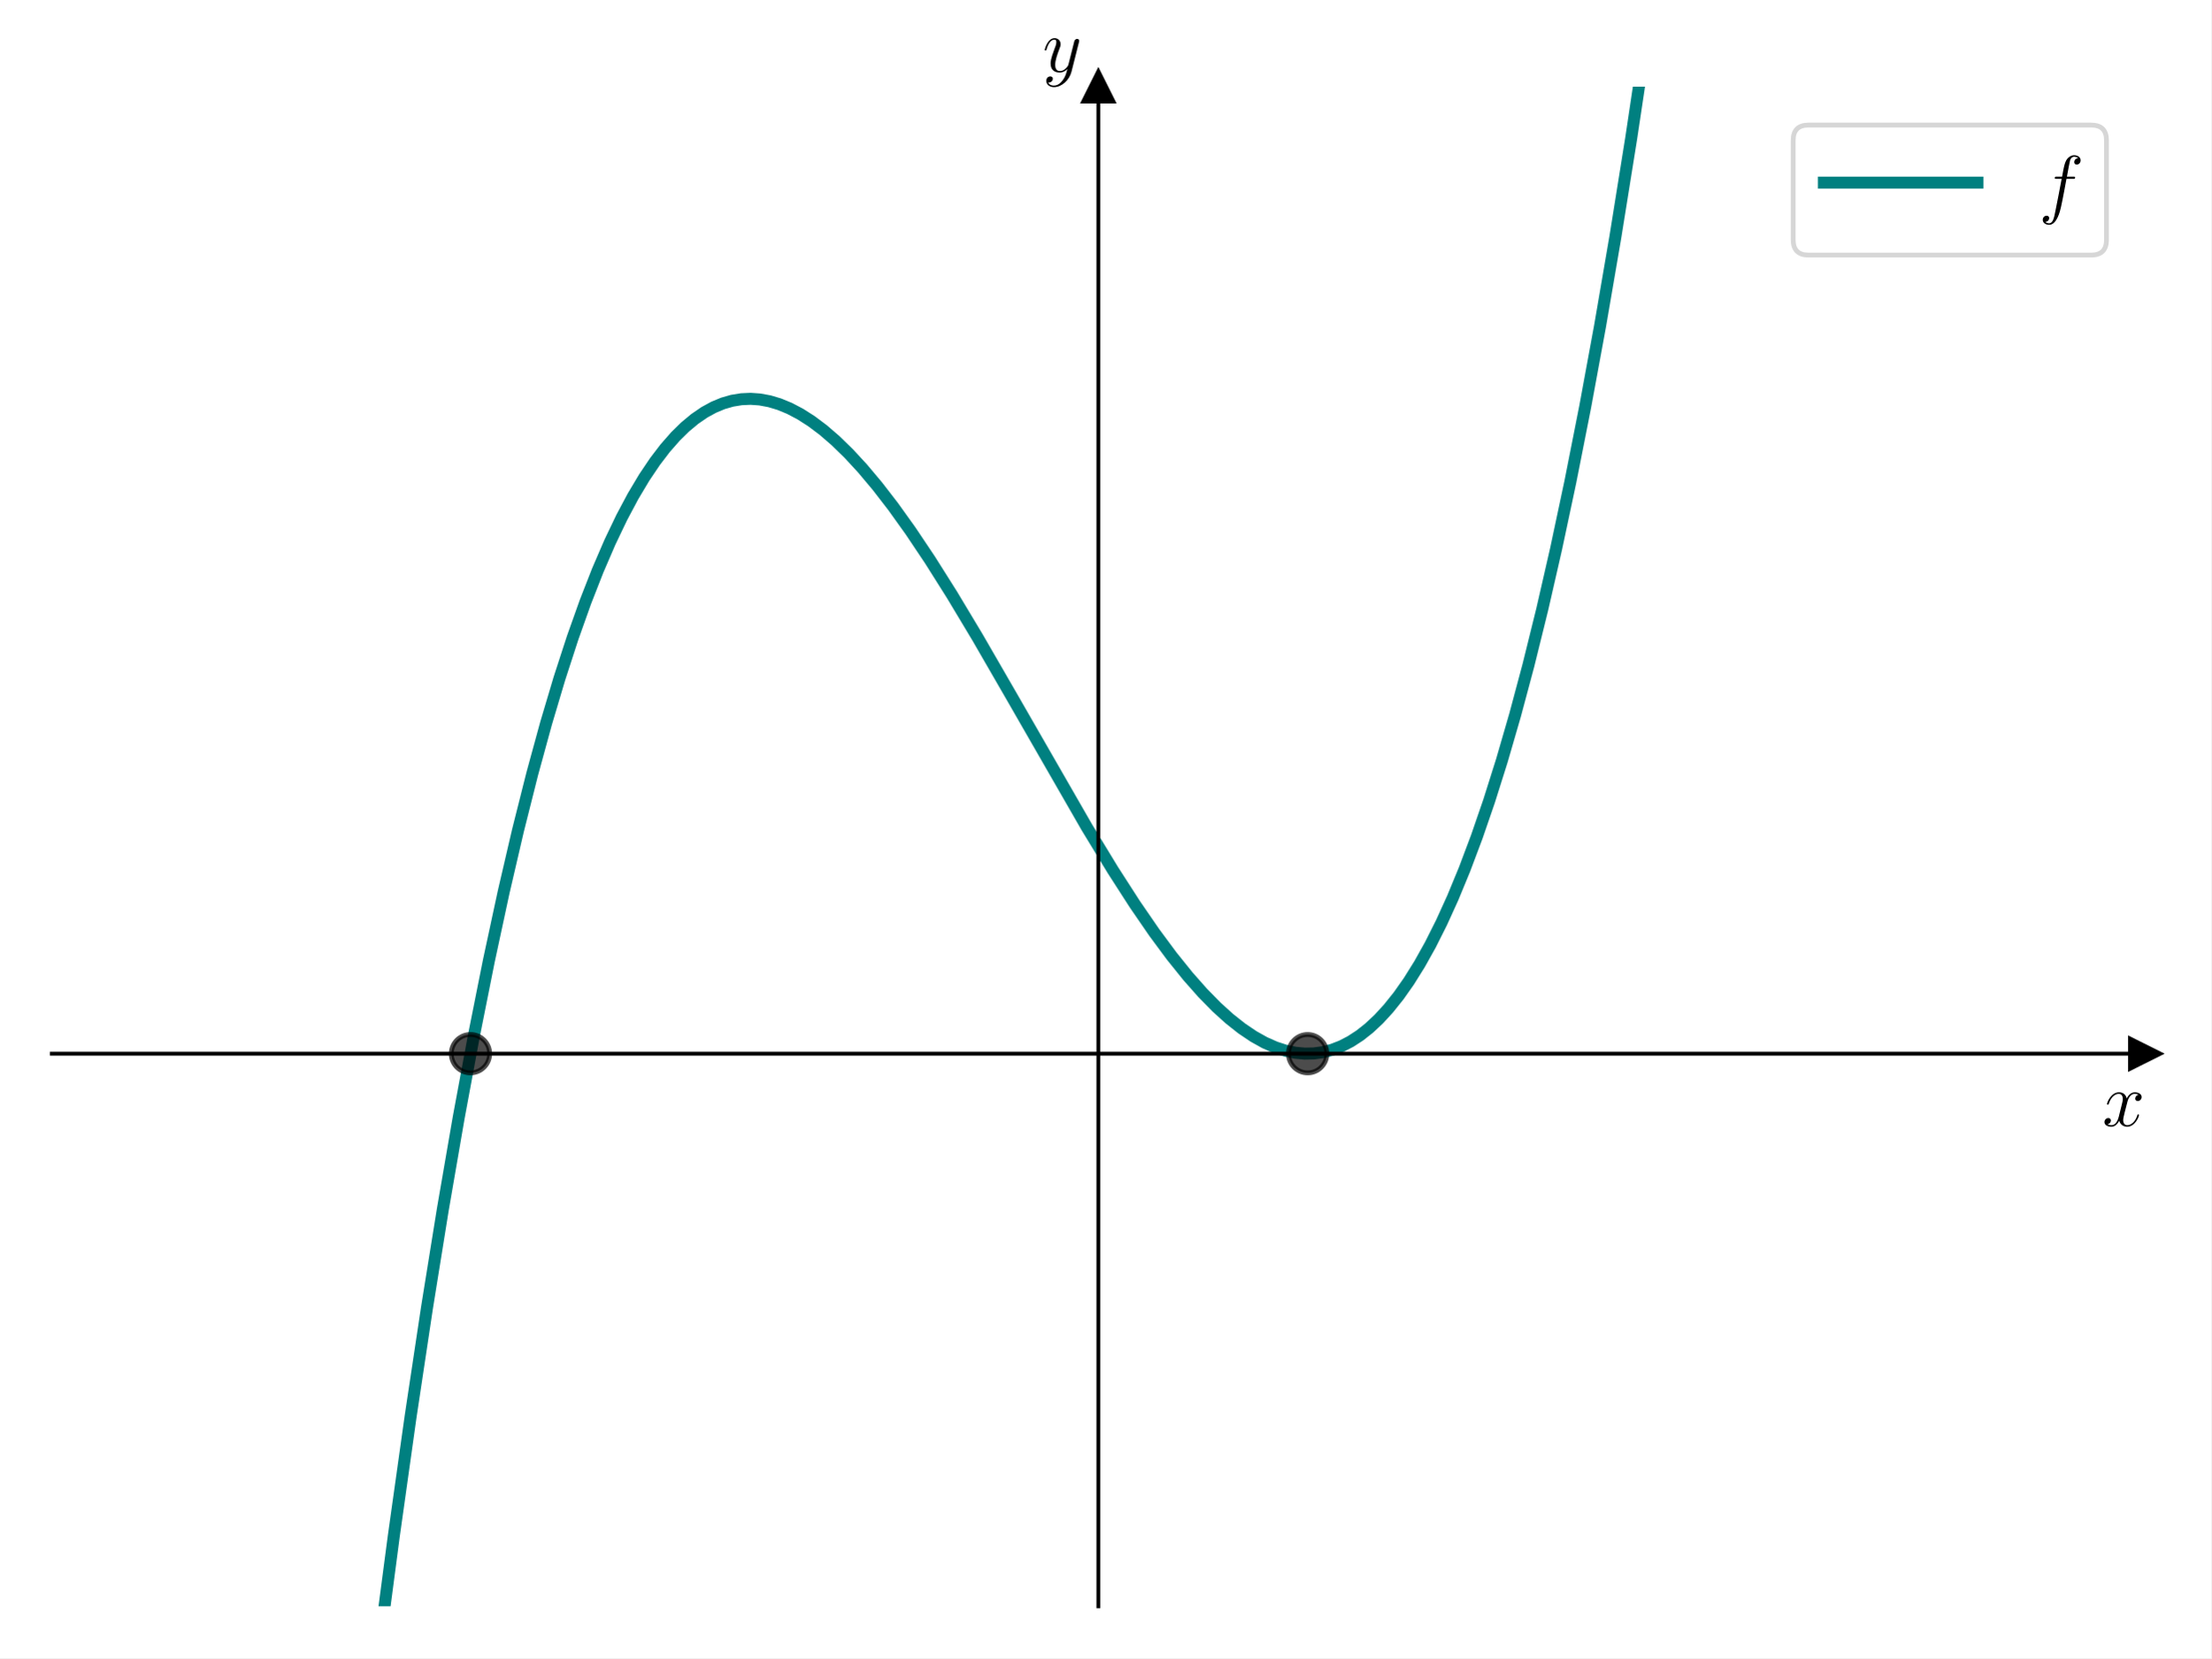
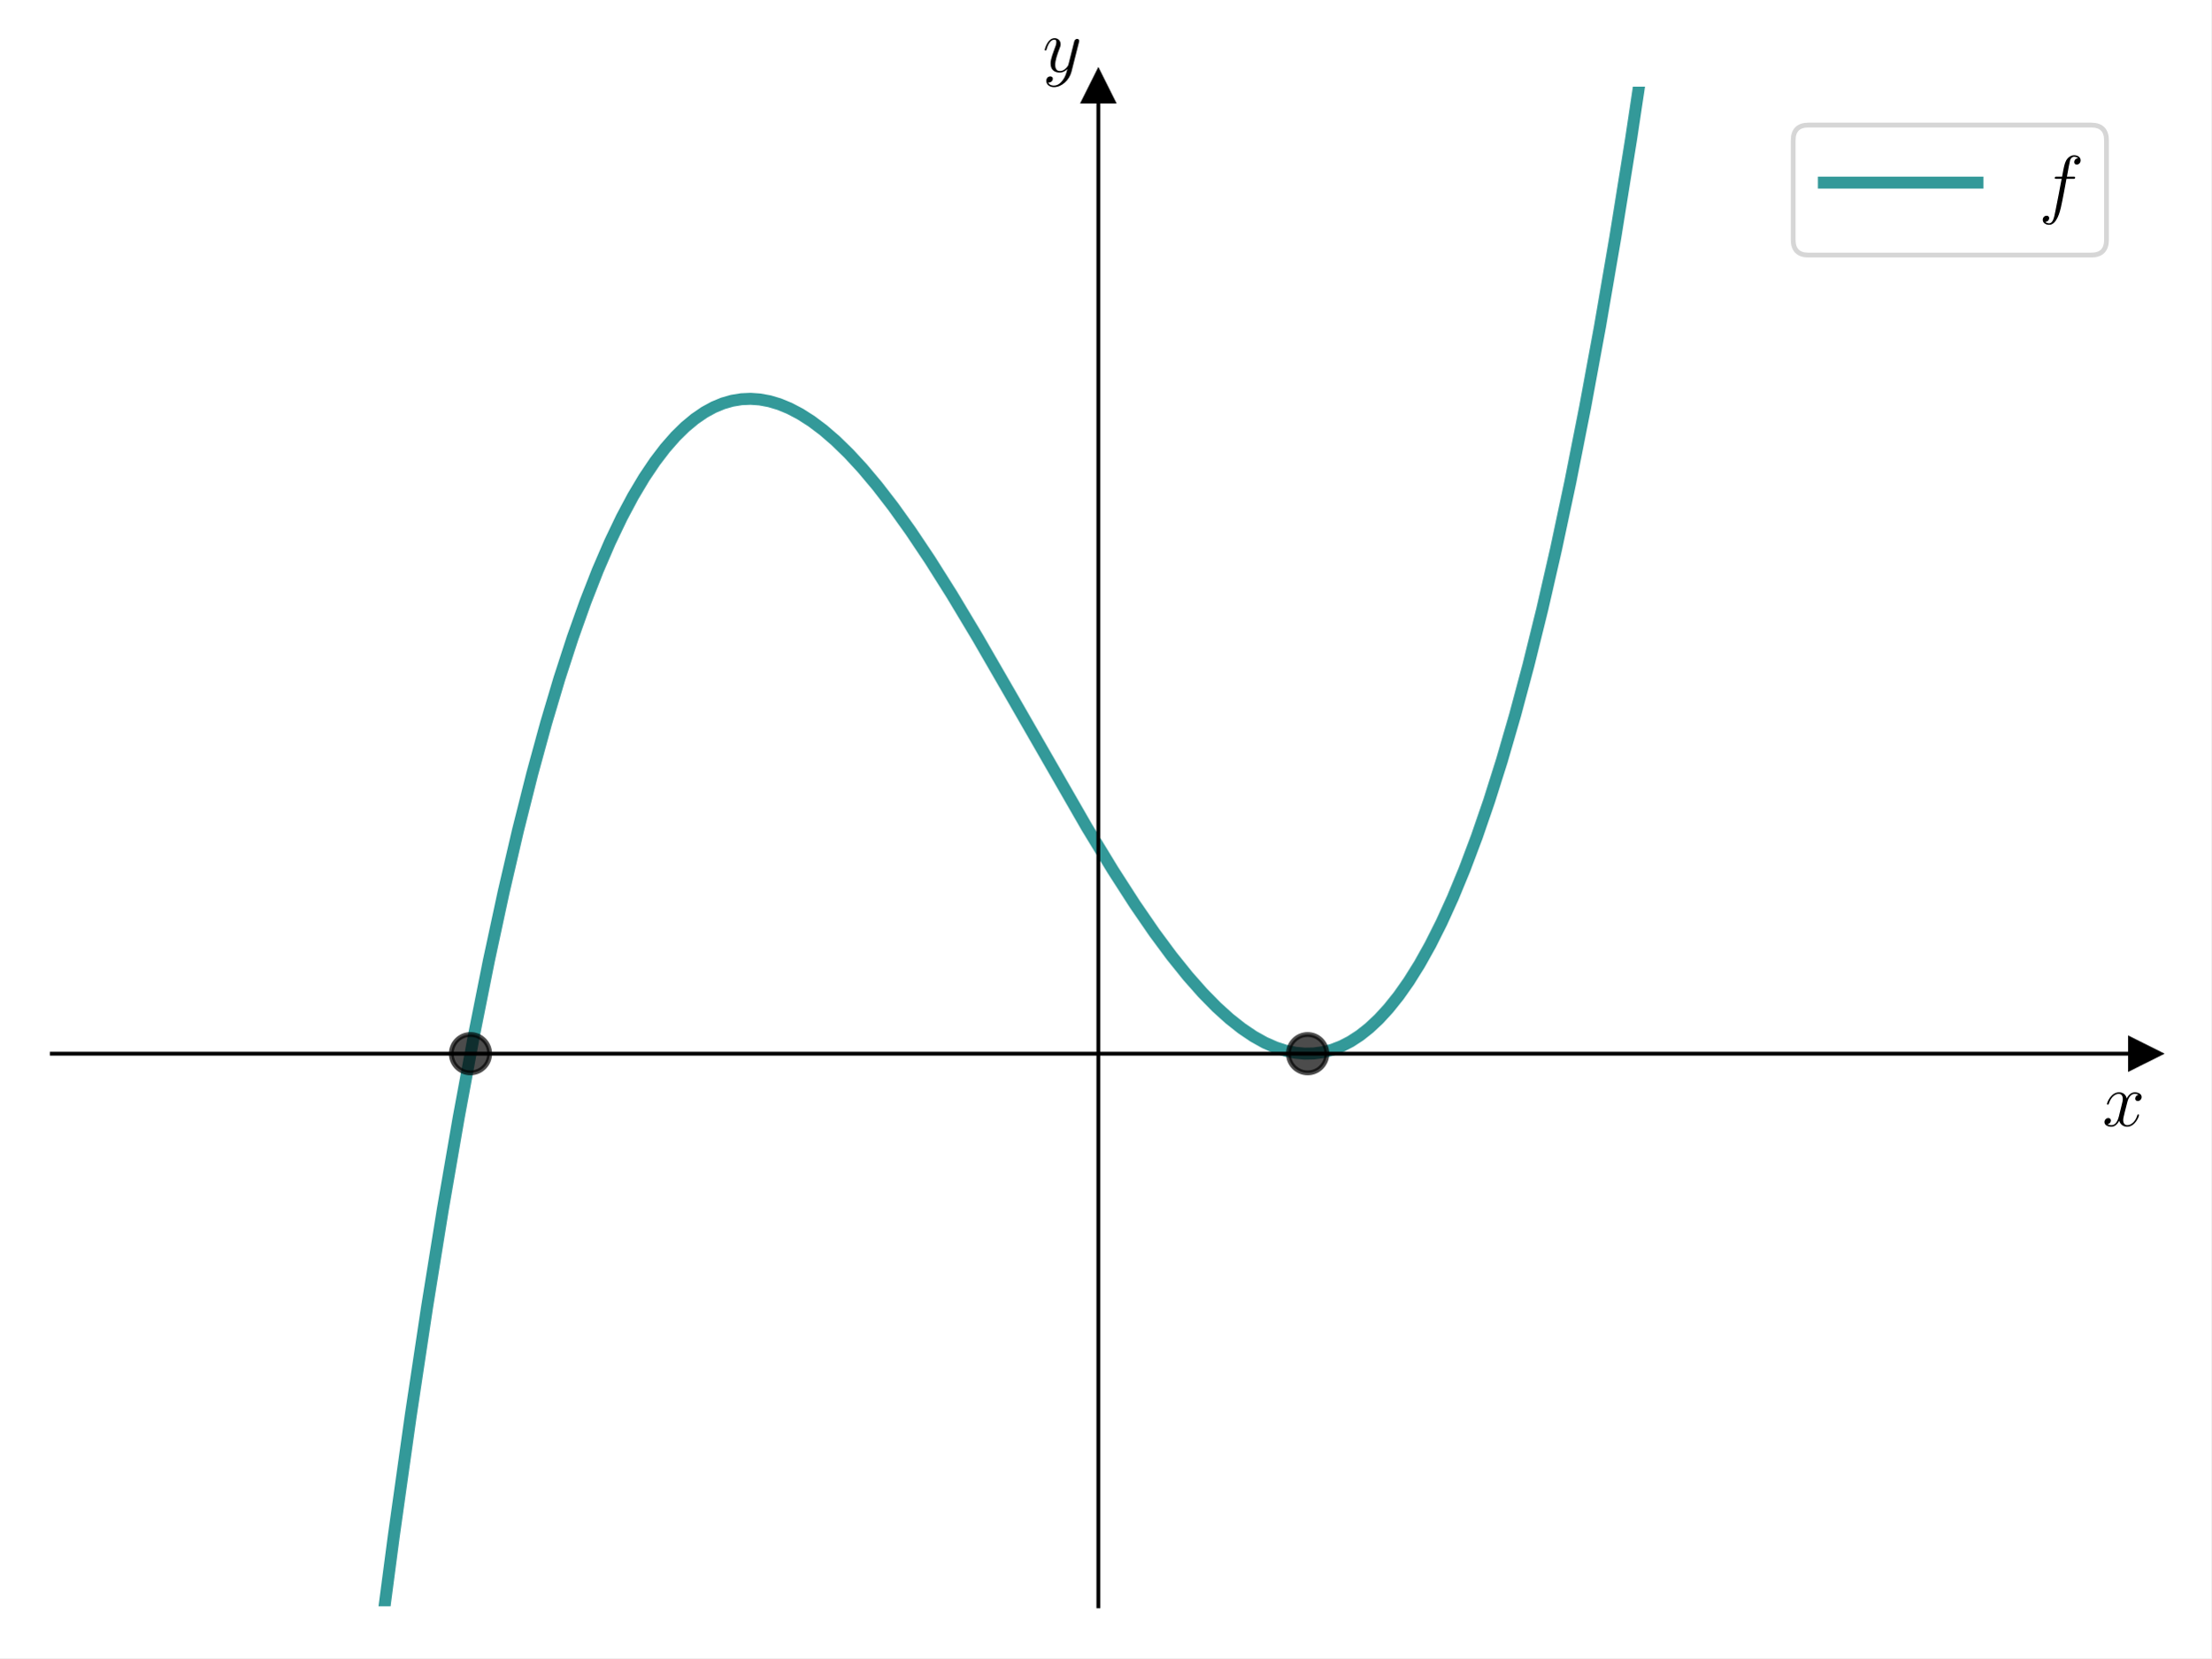
<svg xmlns="http://www.w3.org/2000/svg" xmlns:xlink="http://www.w3.org/1999/xlink" width="460.8pt" height="345.6pt" viewBox="0 0 460.8 345.6" version="1.1">
  <defs>
    <style type="text/css">*{stroke-linejoin: round; stroke-linecap: butt}</style>
  </defs>
  <g id="figure_1">
    <g id="patch_1">
      <path d="M 0 345.6  L 460.8 345.6  L 460.8 0  L 0 0  z " style="fill: #ffffff" />
    </g>
    <g id="axes_1">
      <g id="patch_2">
        <path d="M 10.8 334.8  L 447 334.8  L 447 18.065  L 10.8 18.065  z " style="fill: #ffffff" />
      </g>
      <g id="matplotlib.axis_1">
        <g id="text_1">
          <g transform="translate(438.1306 234.6931) scale(0.16 -0.16)">
            <defs>
              <path id="CMMI12-78" d="M 3034 2606  C 2829 2567 2752 2414 2752 2293  C 2752 2139 2874 2088 2963 2088  C 3155 2088 3290 2254 3290 2427  C 3290 2695 2982 2816 2714 2816  C 2323 2816 2106 2433 2048 2312  C 1901 2816 1504 2816 1389 2816  C 736 2816 390 1980 390 1839  C 390 1814 416 1782 461 1782  C 512 1782 525 1820 538 1846  C 755 2555 1184 2689 1370 2689  C 1658 2689 1715 2420 1715 2267  C 1715 2127 1677 1980 1600 1673  L 1382 798  C 1286 415 1101 64 762 64  C 730 64 570 64 435 147  C 666 192 717 383 717 460  C 717 588 621 664 499 664  C 346 664 179 530 179 326  C 179 57 480 -64 755 -64  C 1062 -64 1280 179 1414 441  C 1517 64 1837 -64 2074 -64  C 2726 -64 3072 773 3072 913  C 3072 945 3046 971 3008 971  C 2950 971 2944 939 2925 888  C 2752 326 2381 64 2093 64  C 1869 64 1747 230 1747 492  C 1747 632 1773 734 1875 1156  L 2099 2024  C 2195 2408 2413 2689 2707 2689  C 2720 2689 2899 2689 3034 2606  z " transform="scale(0.015625)" />
            </defs>
            <use xlink:href="#CMMI12-78" transform="scale(0.996264)" />
          </g>
        </g>
      </g>
      <g id="matplotlib.axis_2">
        <g id="text_2">
          <g transform="translate(217.2897 14.96506) scale(0.16 -0.16)">
            <defs>
              <path id="CMMI12-79" d="M 1683 -700  C 1510 -939 1261 -1152 947 -1152  C 870 -1152 563 -1152 467 -889  C 486 -895 518 -895 531 -895  C 723 -895 851 -729 851 -582  C 851 -435 730 -384 634 -384  C 531 -384 307 -458 307 -759  C 307 -1071 582 -1286 947 -1286  C 1587 -1286 2234 -700 2413 6  L 3040 2485  C 3046 2517 3059 2556 3059 2594  C 3059 2689 2982 2753 2886 2753  C 2829 2753 2694 2727 2643 2535  L 2170 658  C 2138 543 2138 530 2086 460  C 1958 281 1747 64 1440 64  C 1082 64 1050 415 1050 588  C 1050 952 1222 1443 1395 1903  C 1466 2088 1504 2178 1504 2305  C 1504 2574 1312 2816 998 2816  C 410 2816 173 1890 173 1839  C 173 1814 198 1782 243 1782  C 301 1782 307 1807 333 1897  C 486 2433 730 2689 979 2689  C 1037 2689 1146 2689 1146 2478  C 1146 2312 1075 2127 979 1884  C 666 1047 666 837 666 683  C 666 77 1101 -64 1421 -64  C 1606 -64 1837 -6 2061 230  L 2067 224  C 1971 -147 1907 -392 1683 -700  z " transform="scale(0.015625)" />
            </defs>
            <use xlink:href="#CMMI12-79" transform="scale(0.996264)" />
          </g>
        </g>
      </g>
      <g id="line2d_1">
        <defs>
-           <path id="m2ff68a6694" d="M 3 0  L -3 -3  L -3 3  z " style="stroke: #000000; stroke-linejoin: miter" />
+           <path id="m9f61a2bebb" d="M 3 0  L -3 -3  L -3 3  z " style="stroke: #000000; stroke-linejoin: miter" />
        </defs>
        <g>
-           <use xlink:href="#m2ff68a6694" x="447" y="219.623" style="stroke: #000000; stroke-linejoin: miter" />
+           <use xlink:href="#m9f61a2bebb" x="447" y="219.623" style="stroke: #000000; stroke-linejoin: miter" />
        </g>
      </g>
      <g id="line2d_2">
        <defs>
-           <path id="mc059e9b89f" d="M 0 -3  L -3 3  L 3 3  z " style="stroke: #000000; stroke-linejoin: miter" />
+           <path id="m304862c1ce" d="M 0 -3  L -3 3  L 3 3  z " style="stroke: #000000; stroke-linejoin: miter" />
        </defs>
        <g>
-           <use xlink:href="#mc059e9b89f" x="228.9" y="18.065" style="stroke: #000000; stroke-linejoin: miter" />
+           <use xlink:href="#m304862c1ce" x="228.9" y="18.065" style="stroke: #000000; stroke-linejoin: miter" />
        </g>
      </g>
      <g id="line2d_3">
-         <path d="M 78.579 346.6  L 82.062 320.163  L 85.577 295.177  L 88.986 272.529  L 92.288 252.036  L 95.59 232.927  L 98.786 215.719  L 101.875 200.253  L 104.964 185.904  L 107.946 173.081  L 110.929 161.243  L 113.805 150.735  L 116.575 141.435  L 119.344 132.915  L 122.007 125.439  L 124.564 118.903  L 127.12 112.979  L 129.57 107.858  L 131.913 103.455  L 134.257 99.524  L 136.494 96.199  L 138.624 93.409  L 140.755 90.978  L 142.778 88.989  L 144.802 87.307  L 146.826 85.92  L 148.744 84.873  L 150.661 84.076  L 152.578 83.523  L 154.496 83.207  L 156.413 83.119  L 158.33 83.254  L 160.354 83.628  L 162.378 84.232  L 164.509 85.108  L 166.745 86.28  L 169.089 87.775  L 171.539 89.613  L 174.095 91.817  L 176.865 94.512  L 179.741 97.628  L 182.83 101.306  L 186.132 105.583  L 189.754 110.641  L 193.802 116.689  L 198.382 123.952  L 203.708 132.83  L 210.845 145.19  L 226.503 172.436  L 231.936 181.368  L 236.516 188.486  L 240.564 194.376  L 244.186 199.27  L 247.594 203.505  L 250.683 206.997  L 253.559 209.925  L 256.222 212.335  L 258.779 214.359  L 261.229 216.014  L 263.572 217.325  L 265.809 218.313  L 267.94 219.005  L 269.964 219.429  L 271.881 219.611  L 273.798 219.574  L 275.716 219.309  L 277.633 218.809  L 279.55 218.067  L 281.468 217.076  L 283.385 215.828  L 285.302 214.316  L 287.326 212.425  L 289.35 210.223  L 291.481 207.56  L 293.611 204.533  L 295.848 200.951  L 298.085 196.944  L 300.428 192.279  L 302.772 187.122  L 305.222 181.19  L 307.778 174.395  L 310.335 166.964  L 312.998 158.529  L 315.767 148.984  L 318.537 138.63  L 321.413 126.997  L 324.289 114.442  L 327.271 100.422  L 330.36 84.799  L 333.45 68.024  L 336.645 49.426  L 339.947 28.842  L 343.249 6.832  L 344.375 -1  L 344.375 -1  " clip-path="url(#p3670e3e33a)" style="fill: none; stroke: #008080; stroke-width: 2.5; stroke-linecap: square" />
+         <path d="M 78.579 346.6  L 82.062 320.163  L 85.577 295.177  L 88.986 272.529  L 92.288 252.036  L 95.59 232.927  L 98.786 215.719  L 101.875 200.253  L 104.964 185.904  L 107.946 173.081  L 110.929 161.243  L 113.805 150.735  L 116.575 141.435  L 119.344 132.915  L 122.007 125.439  L 124.564 118.903  L 127.12 112.979  L 129.57 107.858  L 131.913 103.455  L 134.257 99.524  L 136.494 96.199  L 138.624 93.409  L 140.755 90.978  L 142.778 88.989  L 144.802 87.307  L 146.826 85.92  L 148.744 84.873  L 150.661 84.076  L 152.578 83.523  L 154.496 83.207  L 156.413 83.119  L 158.33 83.254  L 160.354 83.628  L 162.378 84.232  L 164.509 85.108  L 166.745 86.28  L 169.089 87.775  L 171.539 89.613  L 174.095 91.817  L 176.865 94.512  L 179.741 97.628  L 182.83 101.306  L 186.132 105.583  L 189.754 110.641  L 193.802 116.689  L 198.382 123.952  L 203.708 132.83  L 210.845 145.19  L 226.503 172.436  L 231.936 181.368  L 236.516 188.486  L 240.564 194.376  L 244.186 199.27  L 247.594 203.505  L 250.683 206.997  L 253.559 209.925  L 256.222 212.335  L 258.779 214.359  L 261.229 216.014  L 263.572 217.325  L 265.809 218.313  L 267.94 219.005  L 269.964 219.429  L 271.881 219.611  L 273.798 219.574  L 275.716 219.309  L 277.633 218.809  L 279.55 218.067  L 281.468 217.076  L 283.385 215.828  L 285.302 214.316  L 287.326 212.425  L 289.35 210.223  L 291.481 207.56  L 293.611 204.533  L 295.848 200.951  L 298.085 196.944  L 300.428 192.279  L 302.772 187.122  L 305.222 181.19  L 307.778 174.395  L 310.335 166.964  L 312.998 158.529  L 315.767 148.984  L 318.537 138.63  L 321.413 126.997  L 324.289 114.442  L 327.271 100.422  L 330.36 84.799  L 333.45 68.024  L 336.645 49.426  L 339.947 28.842  L 343.249 6.832  L 344.375 -1  L 344.375 -1  " clip-path="url(#p0d321a89ee)" style="fill: none; stroke: #008080; stroke-opacity: 0.8; stroke-width: 2.5; stroke-linecap: square" />
      </g>
      <g id="line2d_4">
        <defs>
-           <path id="ma413a81f8b" d="M 0 4  C 1.061 4 2.078 3.579 2.828 2.828  C 3.579 2.078 4 1.061 4 0  C 4 -1.061 3.579 -2.078 2.828 -2.828  C 2.078 -3.579 1.061 -4 0 -4  C -1.061 -4 -2.078 -3.579 -2.828 -2.828  C -3.579 -2.078 -4 -1.061 -4 0  C -4 1.061 -3.579 2.078 -2.828 2.828  C -2.078 3.579 -1.061 4 0 4  z " style="stroke: #000000; stroke-opacity: 0.7" />
+           <path id="m6f14afb9e4" d="M 0 4  C 1.061 4 2.078 3.579 2.828 2.828  C 3.579 2.078 4 1.061 4 0  C 4 -1.061 3.579 -2.078 2.828 -2.828  C 2.078 -3.579 1.061 -4 0 -4  C -1.061 -4 -2.078 -3.579 -2.828 -2.828  C -3.579 -2.078 -4 -1.061 -4 0  C -4 1.061 -3.579 2.078 -2.828 2.828  C -2.078 3.579 -1.061 4 0 4  z " style="stroke: #000000; stroke-opacity: 0.7" />
        </defs>
-         <g clip-path="url(#p3670e3e33a)">
-           <use xlink:href="#ma413a81f8b" x="98.04" y="219.623" style="fill-opacity: 0.7; stroke: #000000; stroke-opacity: 0.7" />
+         <g clip-path="url(#p0d321a89ee)">
+           <use xlink:href="#m6f14afb9e4" x="98.04" y="219.623" style="fill-opacity: 0.7; stroke: #000000; stroke-opacity: 0.7" />
        </g>
      </g>
      <g id="line2d_5">
-         <g clip-path="url(#p3670e3e33a)">
-           <use xlink:href="#ma413a81f8b" x="272.52" y="219.623" style="fill-opacity: 0.7; stroke: #000000; stroke-opacity: 0.7" />
+         <g clip-path="url(#p0d321a89ee)">
+           <use xlink:href="#m6f14afb9e4" x="272.52" y="219.623" style="fill-opacity: 0.7; stroke: #000000; stroke-opacity: 0.7" />
        </g>
      </g>
      <g id="patch_3">
        <path d="M 228.9 334.8  L 228.9 18.065  " style="fill: none; stroke: #000000; stroke-width: 0.8; stroke-linejoin: miter; stroke-linecap: square" />
      </g>
      <g id="patch_4">
        <path d="M 447 334.8  L 447 18.065  " style="fill: none" />
      </g>
      <g id="patch_5">
        <path d="M 10.8 219.623  L 447 219.623  " style="fill: none; stroke: #000000; stroke-width: 0.8; stroke-linejoin: miter; stroke-linecap: square" />
      </g>
      <g id="patch_6">
        <path d="M 10.8 18.065  L 447 18.065  " style="fill: none" />
      </g>
      <g id="legend_1">
        <g id="patch_7">
          <path d="M 376.907 53.164  L 435.8 53.164  Q 439 53.164 439 49.964  L 439 29.265  Q 439 26.065 435.8 26.065  L 376.907 26.065  Q 373.707 26.065 373.707 29.265  L 373.707 49.964  Q 373.707 53.164 376.907 53.164  z " style="fill: #ffffff; opacity: 0.8; stroke: #cccccc; stroke-linejoin: miter" />
        </g>
        <g id="line2d_6">
-           <path d="M 380.107 38.065  L 396.107 38.065  L 412.107 38.065  " style="fill: none; stroke: #008080; stroke-width: 2.5; stroke-linecap: square" />
+           <path d="M 380.107 38.065  L 396.107 38.065  L 412.107 38.065  " style="fill: none; stroke: #008080; stroke-opacity: 0.8; stroke-width: 2.5; stroke-linecap: square" />
        </g>
        <g id="text_3">
          <g transform="translate(424.9067 43.66453) scale(0.16 -0.16)">
            <defs>
              <path id="CMMI12-66" d="M 2854 2566  C 2982 2566 3034 2566 3034 2688  C 3034 2752 2982 2752 2867 2752  L 2349 2752  C 2470 3429 2560 3897 2611 4107  C 2650 4265 2784 4416 2950 4416  C 3085 4416 3219 4358 3283 4298  C 3034 4272 2957 4082 2957 3969  C 2957 3837 3053 3759 3174 3759  C 3302 3759 3494 3870 3494 4119  C 3494 4393 3226 4544 2944 4544  C 2669 4544 2400 4334 2272 4078  C 2157 3848 2093 3611 1946 2752  L 1517 2752  C 1395 2752 1331 2752 1331 2637  C 1331 2566 1370 2566 1498 2566  L 1907 2566  C 1792 1976 1530 542 1382 -137  C 1274 -689 1178 -1152 858 -1152  C 838 -1152 653 -1152 538 -1031  C 864 -1005 864 -726 864 -720  C 864 -593 768 -517 646 -517  C 518 -517 326 -625 326 -867  C 326 -1140 608 -1280 858 -1280  C 1510 -1280 1779 -118 1850 199  C 1965 688 2278 2376 2310 2566  L 2854 2566  z " transform="scale(0.015625)" />
            </defs>
            <use xlink:href="#CMMI12-66" transform="scale(0.996264)" />
          </g>
        </g>
      </g>
    </g>
  </g>
  <defs>
-     <clipPath id="p3670e3e33a">
+     <clipPath id="p0d321a89ee">
      <rect x="10.8" y="18.065" width="436.2" height="316.735" />
    </clipPath>
  </defs>
</svg>
